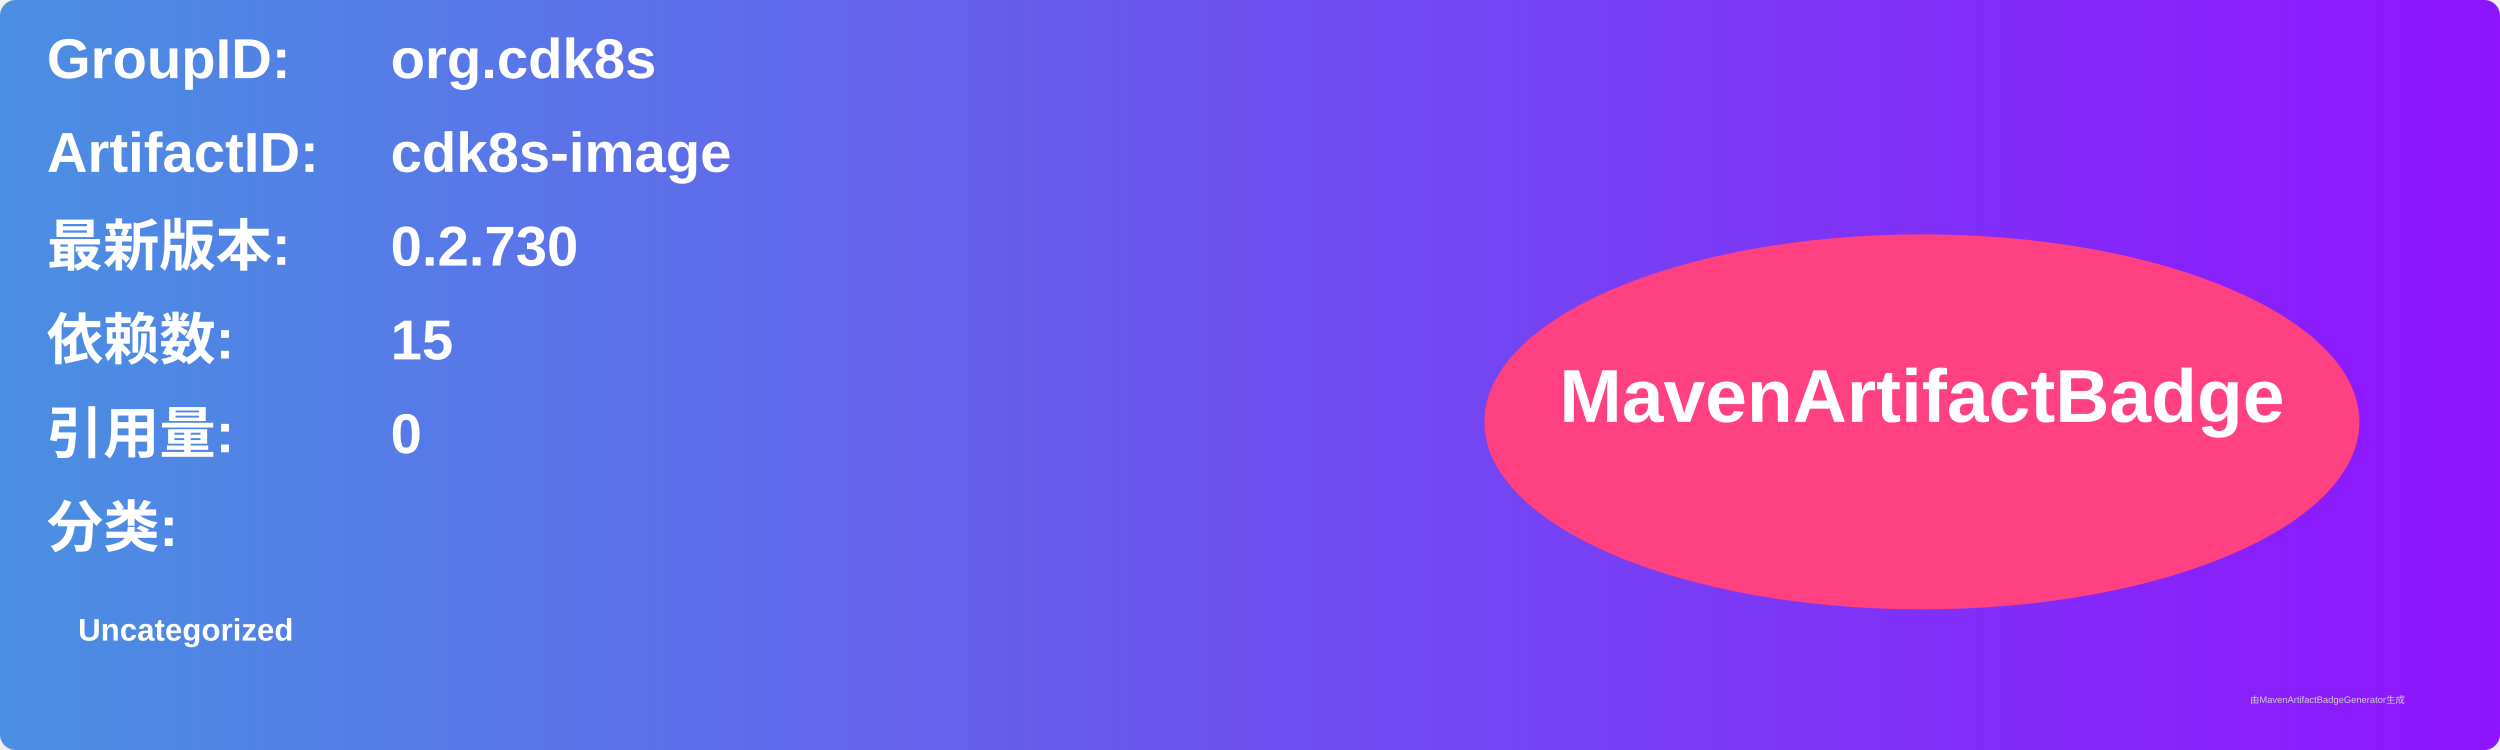
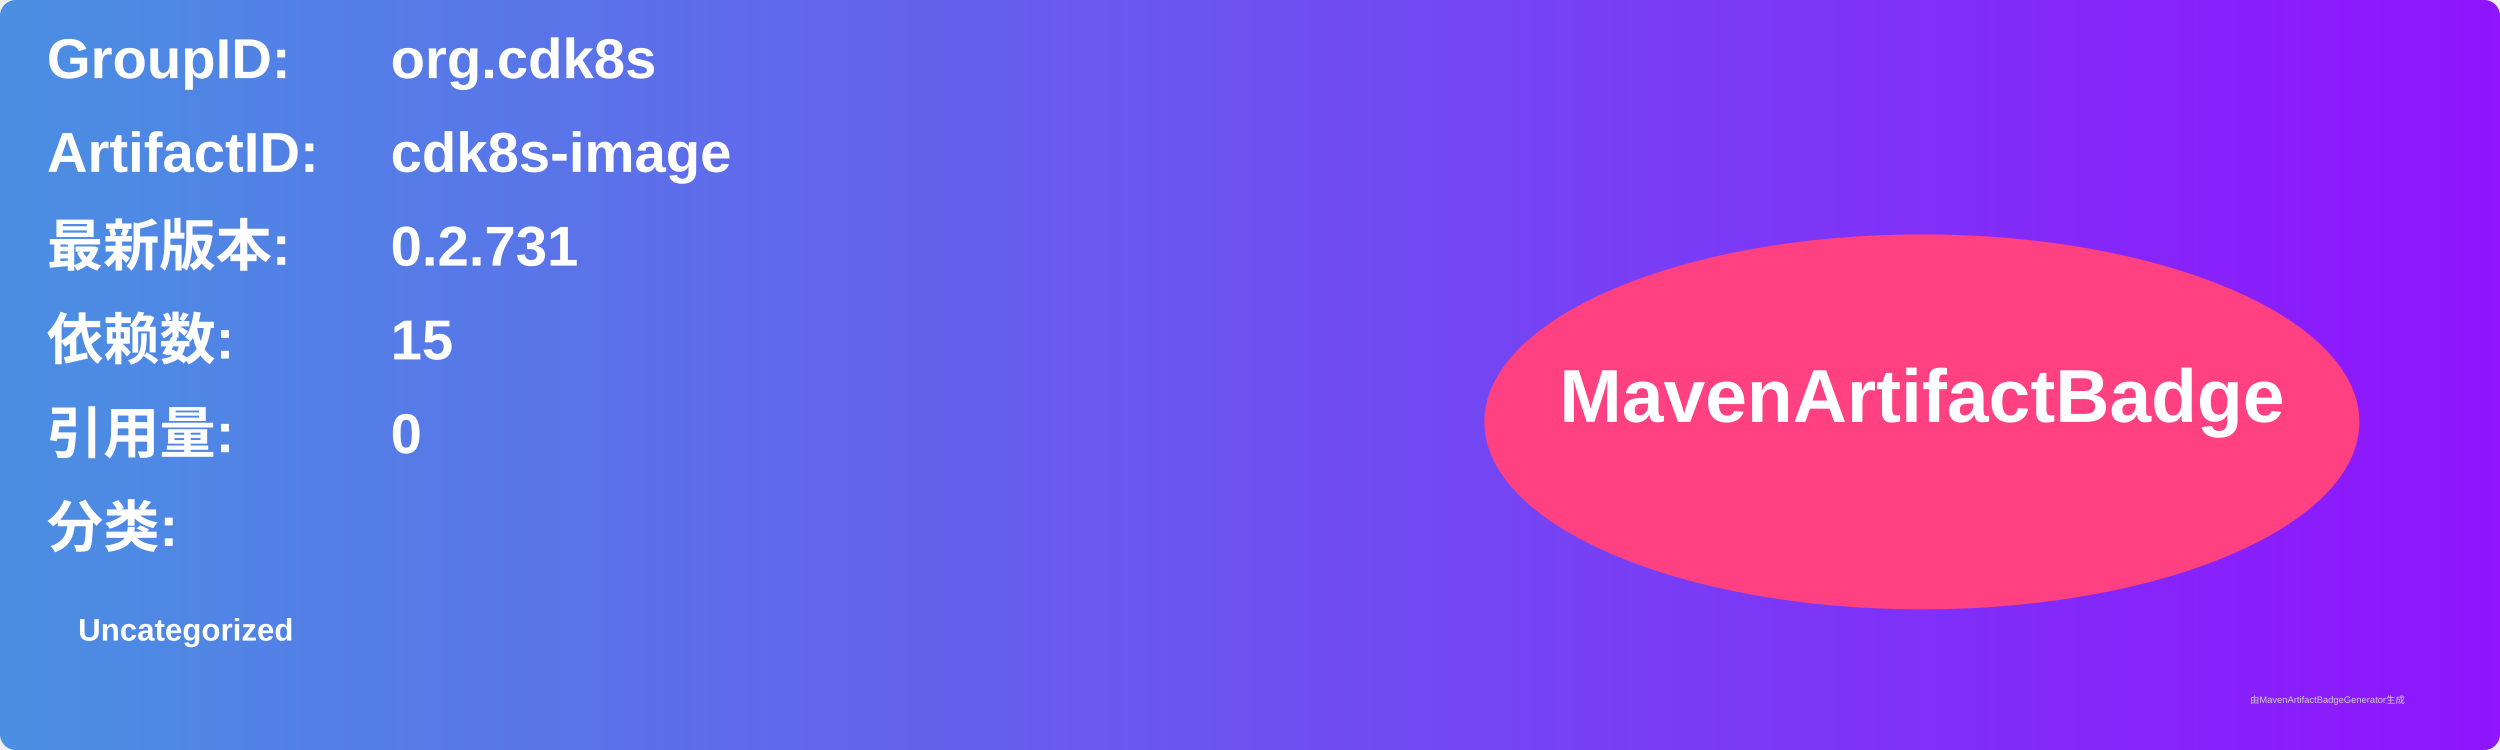
<svg xmlns="http://www.w3.org/2000/svg" width="800" height="240" viewBox="0 0 800 240">
  <linearGradient id="grad" x1="0%" y1="0%" x2="100%" y2="0%">
    <stop offset="0%" stop-color="#4a90e2" />
    <stop offset="100%" stop-color="#9013fe" />
  </linearGradient>
  <rect width="100%" height="100%" rx="5" ry="5" fill="url(#grad)" />
  <g transform="translate(15, 15)">
    <text x="0" y="10" font-family="Arial" font-size="18" fill="white" font-weight="bold" width="260">GroupID:</text>
    <text x="110" y="10" font-family="Arial" font-size="18" fill="white" font-weight="bold" width="460">org.cdk8s</text>
    <text x="0" y="40" font-family="Arial" font-size="18" fill="white" font-weight="bold" width="260">ArtifactID:</text>
    <text x="110" y="40" font-family="Arial" font-size="18" fill="white" font-weight="bold" width="460">cdk8s-image</text>
    <text x="0" y="70" font-family="Arial" font-size="18" fill="white" font-weight="bold">最新版本:</text>
    <text x="110" y="70" font-family="Arial" font-size="18" fill="white" font-weight="bold">
-       <tspan font-weight="bold">0.2.730</tspan>
+       <tspan font-weight="bold">0.2.731</tspan>
    </text>
    <text x="0" y="100" font-family="Arial" font-size="18" fill="white" font-weight="bold">依赖数: </text>
    <text x="110" y="100" font-family="Arial" font-size="18" fill="white">
      <tspan font-weight="bold">15</tspan>
    </text>
    <text x="0" y="130" font-family="Arial" font-size="18" fill="white" font-weight="bold">引用量: </text>
    <text x="110" y="130" font-family="Arial" font-size="18" fill="white">
      <tspan font-weight="bold">0</tspan>
    </text>
    <text x="0" y="160" font-family="Arial" font-size="18" fill="white" font-weight="bold">分类:</text>
    <text x="10" y="190" font-family="Arial" font-size="10" fill="white">
      <tspan font-weight="bold">Uncategorized</tspan>
    </text>
    <ellipse cx="600" cy="120" rx="140" ry="60" fill="#ff4081" />
    <text x="600" y="120" text-anchor="middle" font-family="Arial" font-size="24" fill="white" font-weight="bold">MavenArtifactBadge</text>
  </g>
  <text x="720" y="225" font-family="Arial" font-size="3" fill="#d0d0d0">由MavenArtifactBadgeGenerator生成</text>
</svg>
